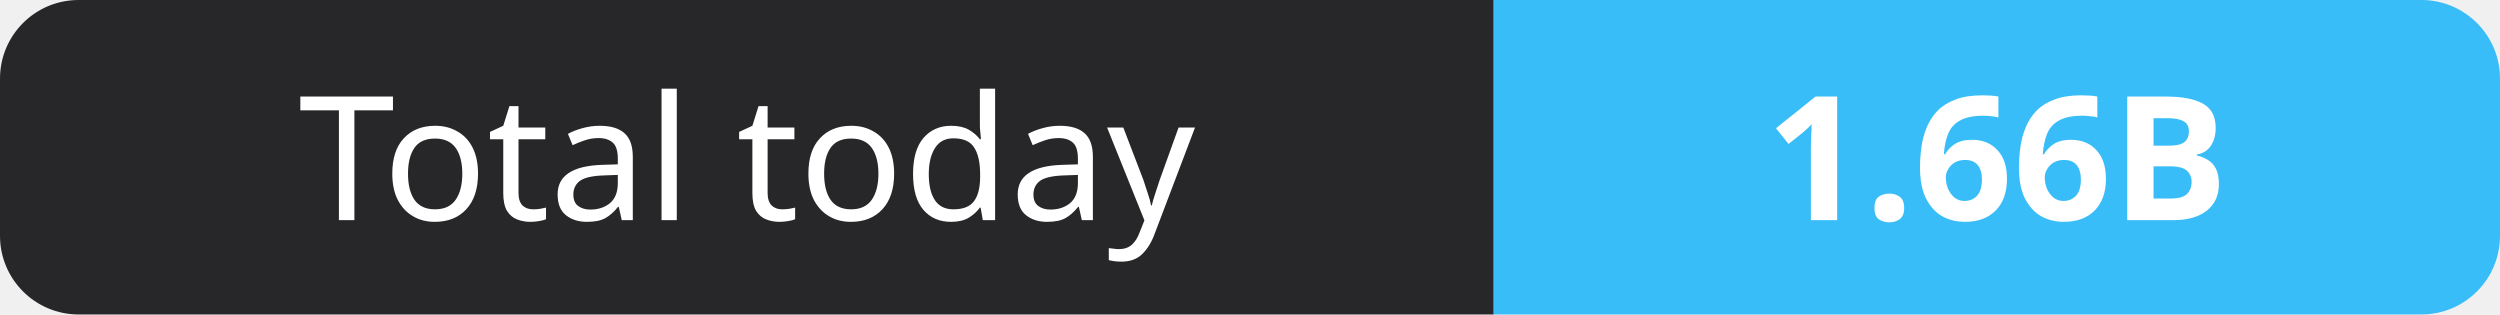
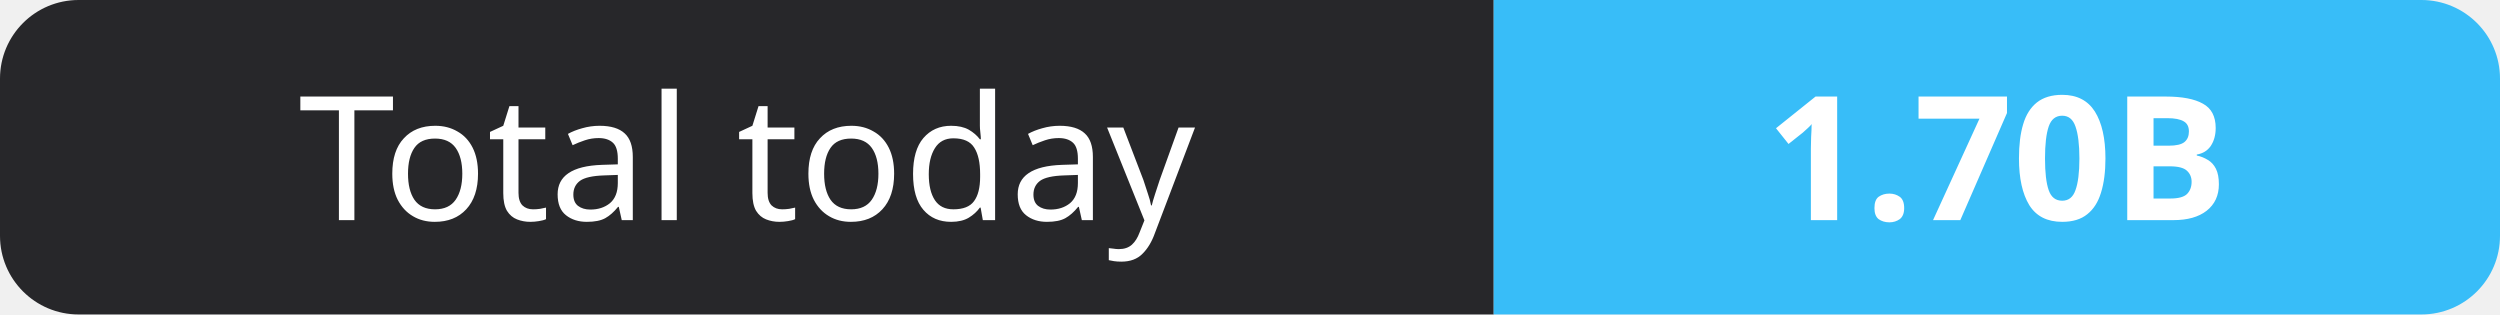
- <svg xmlns="http://www.w3.org/2000/svg" width="159" height="20" role="img" aria-label="Total today: 1.66B">
+ <svg xmlns="http://www.w3.org/2000/svg" width="159" height="20" role="img" aria-label="Total today: 1.70B">
  <clipPath id="r">
    <rect width="159" height="20" rx="5" fill="#fff" />
  </clipPath>
  <g clip-path="url(#r)">
    <rect width="95" height="20" fill="#27272a" />
    <rect x="95" width="64" height="20" fill="#38bdf8" />
  </g>
  <g fill="#fff" text-anchor="middle" font-family="Verdana,Geneva,sans-serif" font-size="11">
    <text x="47.5" y="14">Total today</text>
-     <text x="127.0" y="14" font-weight="700">1.66B</text>
+     <text x="127.0" y="14" font-weight="700">1.70B</text>
  </g>
</svg>
